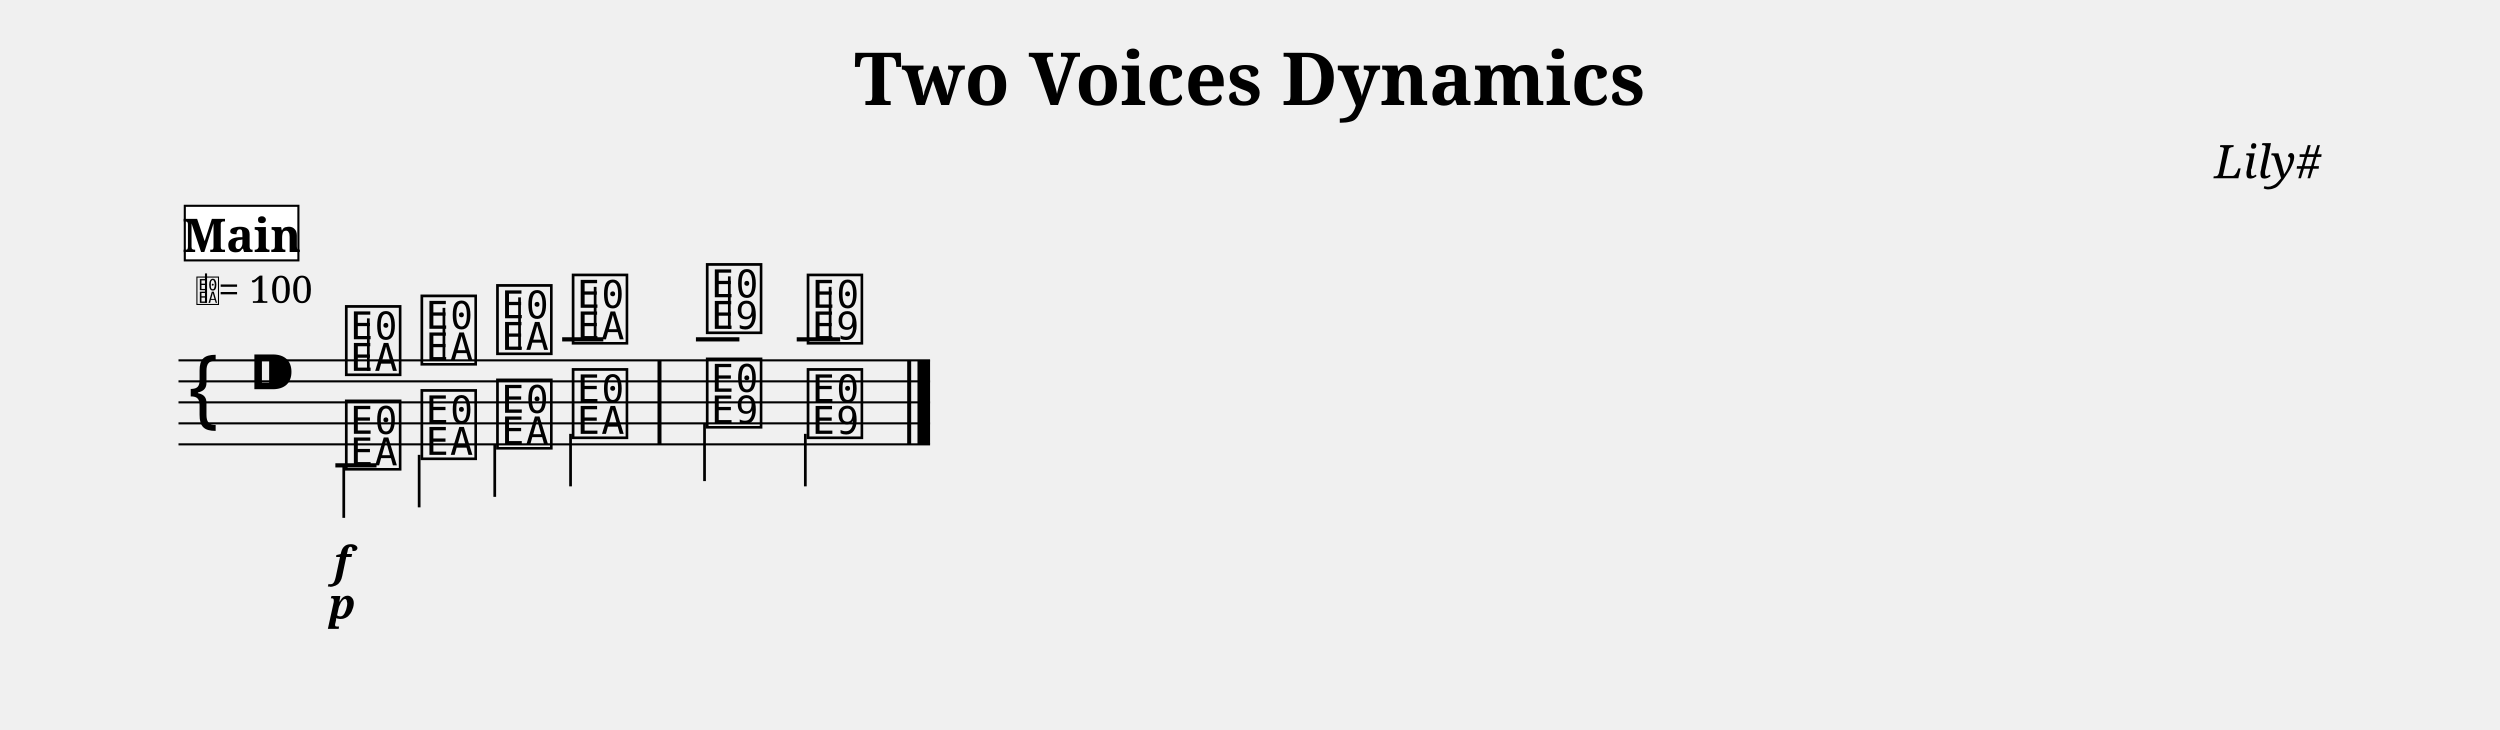
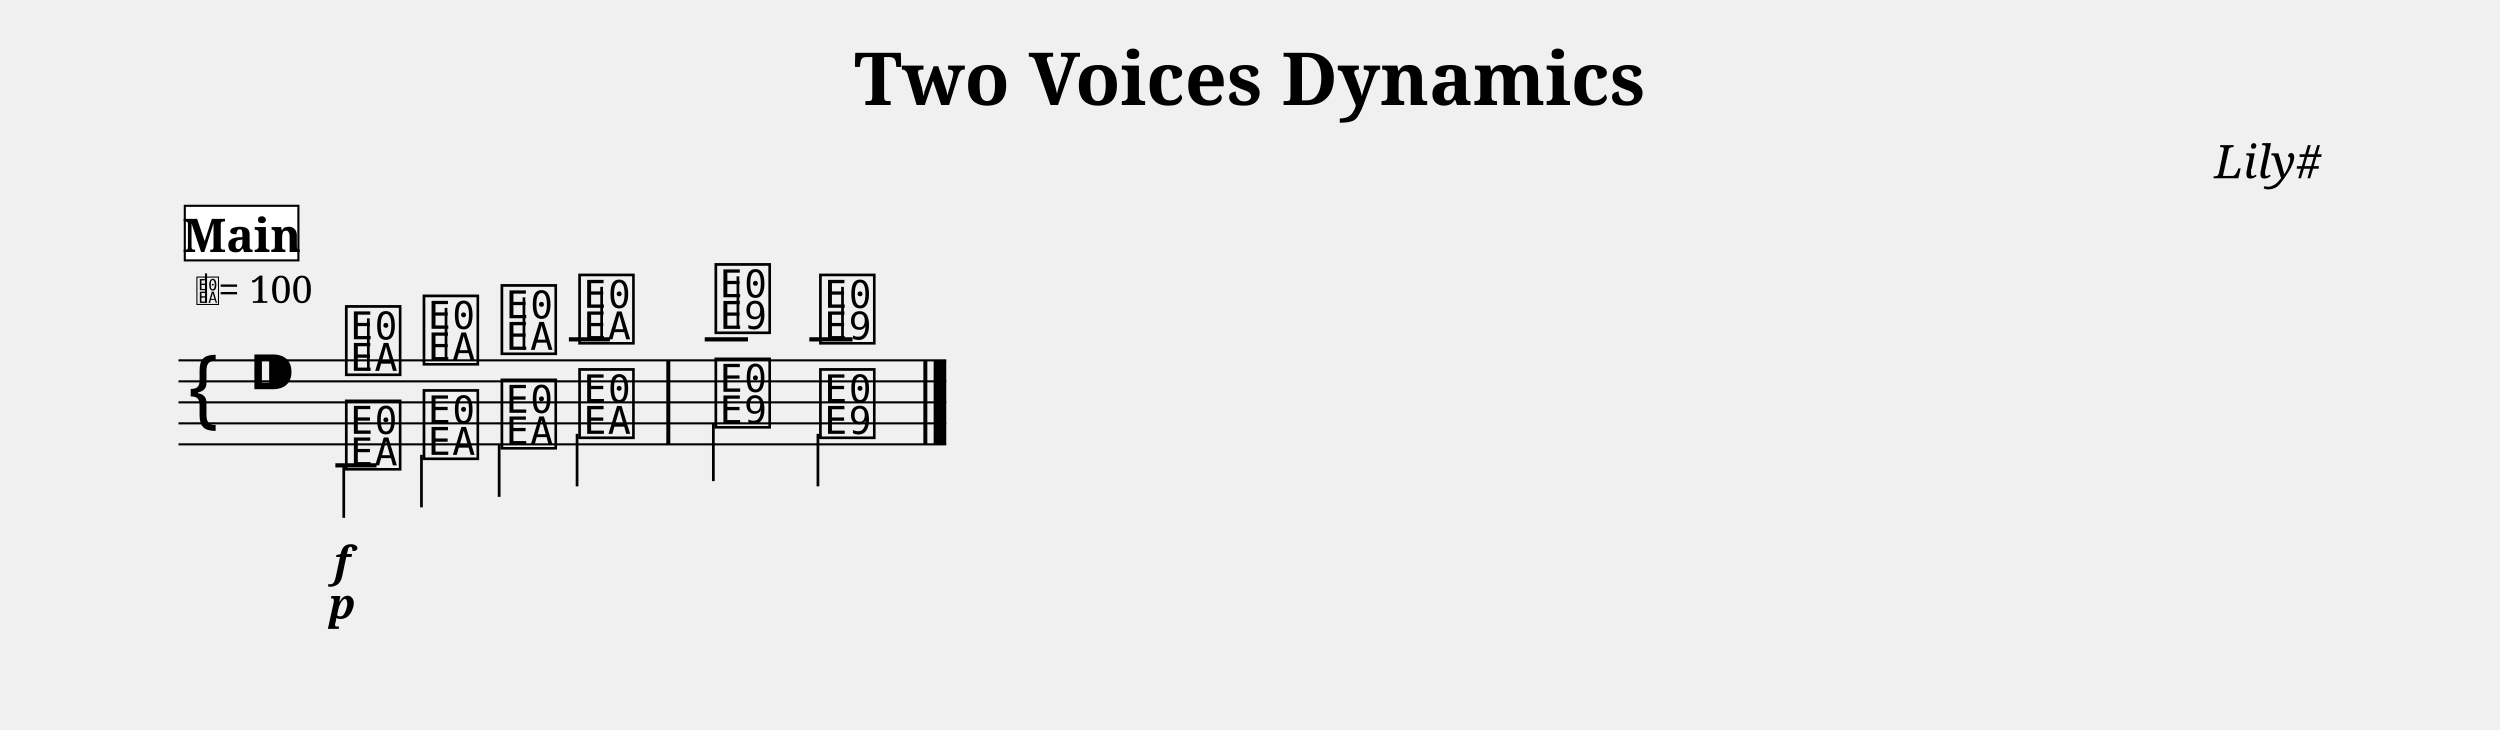
<svg xmlns="http://www.w3.org/2000/svg" width="1190.5" height="347.6" viewBox="0 0 119.05 34.76">
  <style>
  @font-face { font-family: 'Emmentaler'; src: local('Emmentaler'); }
  .music { font-family: 'Emmentaler', serif; }
</style>
  <text x="59.52" y="5.00" font-size="3.49" font-family="serif" font-weight="bold" text-anchor="middle" data-pos="232">Two Voices Dynamics</text>
  <text x="110.55" y="8.49" font-size="2.20" font-family="serif" font-style="italic" text-anchor="end" data-pos="263">Lily#</text>
  <g transform="translate(8.50,0.00) scale(1,1)">
-     <line x1="0.00" y1="17.16" x2="35.79" y2="17.16" stroke="#000000" stroke-width="0.100" />
-     <line x1="0.00" y1="18.16" x2="35.79" y2="18.16" stroke="#000000" stroke-width="0.100" />
-     <line x1="0.00" y1="19.16" x2="35.79" y2="19.16" stroke="#000000" stroke-width="0.100" />
-     <line x1="0.00" y1="20.16" x2="35.79" y2="20.16" stroke="#000000" stroke-width="0.100" />
-     <line x1="0.00" y1="21.16" x2="35.79" y2="21.16" stroke="#000000" stroke-width="0.100" />
+     <line x1="0.00" y1="17.16" x2="36.56" y2="17.16" stroke="#000000" stroke-width="0.100" />
+     <line x1="0.00" y1="18.16" x2="36.56" y2="18.16" stroke="#000000" stroke-width="0.100" />
+     <line x1="0.00" y1="19.16" x2="36.56" y2="19.16" stroke="#000000" stroke-width="0.100" />
+     <line x1="0.00" y1="20.16" x2="36.56" y2="20.16" stroke="#000000" stroke-width="0.100" />
+     <line x1="0.00" y1="21.16" x2="36.56" y2="21.16" stroke="#000000" stroke-width="0.100" />
    <text class="music" x="0.30" y="20.16" font-size="4.00" data-pos="312"></text>
    <text class="music" x="3.30" y="19.16" font-size="4.00" data-pos="281"></text>
-     <line x1="18.27" y1="16.16" x2="20.23" y2="16.16" stroke="#000000" stroke-width="0.200" />
-     <line x1="24.64" y1="16.16" x2="26.71" y2="16.16" stroke="#000000" stroke-width="0.200" />
-     <line x1="29.44" y1="16.16" x2="31.51" y2="16.16" stroke="#000000" stroke-width="0.200" />
+     <line x1="18.59" y1="16.16" x2="20.54" y2="16.16" stroke="#000000" stroke-width="0.200" />
+     <line x1="25.06" y1="16.16" x2="27.12" y2="16.16" stroke="#000000" stroke-width="0.200" />
+     <line x1="30.04" y1="16.16" x2="32.10" y2="16.16" stroke="#000000" stroke-width="0.200" />
    <text class="music" x="7.80" y="17.66" font-size="4.00" data-pos="356"></text>
    <line x1="9.04" y1="17.66" x2="9.04" y2="15.16" stroke="#000000" stroke-width="0.130" />
-     <text class="music" x="11.40" y="17.16" font-size="4.00" data-pos="362"></text>
-     <line x1="12.64" y1="17.16" x2="12.64" y2="14.66" stroke="#000000" stroke-width="0.130" />
-     <text class="music" x="15.00" y="16.66" font-size="4.00" data-pos="364"></text>
-     <line x1="16.24" y1="16.66" x2="16.24" y2="14.16" stroke="#000000" stroke-width="0.130" />
-     <text class="music" x="18.60" y="16.16" font-size="4.00" data-pos="366"></text>
-     <line x1="19.84" y1="16.16" x2="19.84" y2="13.66" stroke="#000000" stroke-width="0.130" />
-     <text class="music" x="24.99" y="15.66" font-size="4.00" data-pos="370"></text>
-     <line x1="26.23" y1="15.66" x2="26.23" y2="13.16" stroke="#000000" stroke-width="0.130" />
-     <text class="music" x="29.79" y="16.16" font-size="4.00" data-pos="373"></text>
-     <line x1="31.03" y1="16.16" x2="31.03" y2="13.66" stroke="#000000" stroke-width="0.130" />
+     <text class="music" x="11.50" y="17.16" font-size="4.00" data-pos="362"></text>
+     <line x1="12.74" y1="17.16" x2="12.74" y2="14.66" stroke="#000000" stroke-width="0.130" />
+     <text class="music" x="15.21" y="16.66" font-size="4.00" data-pos="364"></text>
+     <line x1="16.45" y1="16.66" x2="16.45" y2="14.16" stroke="#000000" stroke-width="0.130" />
+     <text class="music" x="18.91" y="16.16" font-size="4.00" data-pos="366"></text>
+     <line x1="20.15" y1="16.16" x2="20.15" y2="13.66" stroke="#000000" stroke-width="0.130" />
+     <text class="music" x="25.40" y="15.66" font-size="4.00" data-pos="370"></text>
+     <line x1="26.64" y1="15.66" x2="26.64" y2="13.16" stroke="#000000" stroke-width="0.130" />
+     <text class="music" x="30.38" y="16.16" font-size="4.00" data-pos="373"></text>
+     <line x1="31.62" y1="16.16" x2="31.62" y2="13.66" stroke="#000000" stroke-width="0.130" />
    <line x1="7.47" y1="22.16" x2="9.43" y2="22.16" stroke="#000000" stroke-width="0.200" />
    <text class="music" x="7.80" y="22.16" font-size="4.00" data-pos="388"></text>
    <line x1="7.87" y1="22.16" x2="7.87" y2="24.66" stroke="#000000" stroke-width="0.130" />
-     <text class="music" x="11.40" y="21.66" font-size="4.00" data-pos="393"></text>
-     <line x1="11.46" y1="21.66" x2="11.46" y2="24.16" stroke="#000000" stroke-width="0.130" />
-     <text class="music" x="15.00" y="21.16" font-size="4.00" data-pos="395"></text>
-     <line x1="15.06" y1="21.16" x2="15.06" y2="23.66" stroke="#000000" stroke-width="0.130" />
-     <text class="music" x="18.60" y="20.66" font-size="4.00" data-pos="397"></text>
-     <line x1="18.67" y1="20.66" x2="18.67" y2="23.16" stroke="#000000" stroke-width="0.130" />
-     <text class="music" x="24.99" y="20.16" font-size="4.00" data-pos="401"></text>
-     <line x1="25.05" y1="20.16" x2="25.05" y2="22.91" stroke="#000000" stroke-width="0.130" />
-     <text class="music" x="29.79" y="20.66" font-size="4.00" data-pos="404"></text>
-     <line x1="29.85" y1="20.66" x2="29.85" y2="23.16" stroke="#000000" stroke-width="0.130" />
-     <rect x="22.81" y="17.16" width="0.19" height="4.00" fill="#000000" />
-     <rect x="34.70" y="17.16" width="0.19" height="4.00" fill="#000000" />
-     <rect x="35.19" y="17.16" width="0.60" height="4.00" fill="#000000" />
+     <text class="music" x="11.50" y="21.66" font-size="4.00" data-pos="393"></text>
+     <line x1="11.57" y1="21.66" x2="11.57" y2="24.16" stroke="#000000" stroke-width="0.130" />
+     <text class="music" x="15.21" y="21.16" font-size="4.00" data-pos="395"></text>
+     <line x1="15.27" y1="21.16" x2="15.27" y2="23.66" stroke="#000000" stroke-width="0.130" />
+     <text class="music" x="18.91" y="20.66" font-size="4.00" data-pos="397"></text>
+     <line x1="18.98" y1="20.66" x2="18.98" y2="23.16" stroke="#000000" stroke-width="0.130" />
+     <text class="music" x="25.40" y="20.16" font-size="4.00" data-pos="401"></text>
+     <line x1="25.47" y1="20.16" x2="25.47" y2="22.91" stroke="#000000" stroke-width="0.130" />
+     <text class="music" x="30.38" y="20.66" font-size="4.00" data-pos="404"></text>
+     <line x1="30.45" y1="20.66" x2="30.45" y2="23.16" stroke="#000000" stroke-width="0.130" />
+     <rect x="23.23" y="17.16" width="0.19" height="4.00" fill="#000000" />
+     <rect x="35.47" y="17.16" width="0.19" height="4.00" fill="#000000" />
+     <rect x="35.96" y="17.16" width="0.60" height="4.00" fill="#000000" />
    <text x="7.80" y="27.46" font-size="2.00" font-family="serif" font-weight="bold" font-style="italic" text-anchor="middle" fill="#000000" data-pos="359">f</text>
    <text x="7.80" y="29.46" font-size="2.00" font-family="serif" font-weight="bold" font-style="italic" text-anchor="middle" fill="#000000" data-pos="390">p</text>
    <text class="music" x="0.80" y="14.42" font-size="1.60" data-pos="0"></text>
    <line x1="1.31" y1="14.42" x2="1.31" y2="13.02" stroke="#000000" stroke-width="0.100" data-pos="0" />
    <text x="1.90" y="14.42" font-size="1.80" font-family="serif" fill="#000000" data-pos="0">= 100</text>
    <rect x="0.30" y="9.80" width="5.41" height="2.60" fill="#FFFFFF" stroke="#000000" stroke-width="0.100" data-pos="327" />
    <text x="3.01" y="12.00" font-size="2.20" font-family="serif" font-weight="bold" text-anchor="middle" fill="#000000" data-pos="327">Main</text>
  </g>
</svg>
